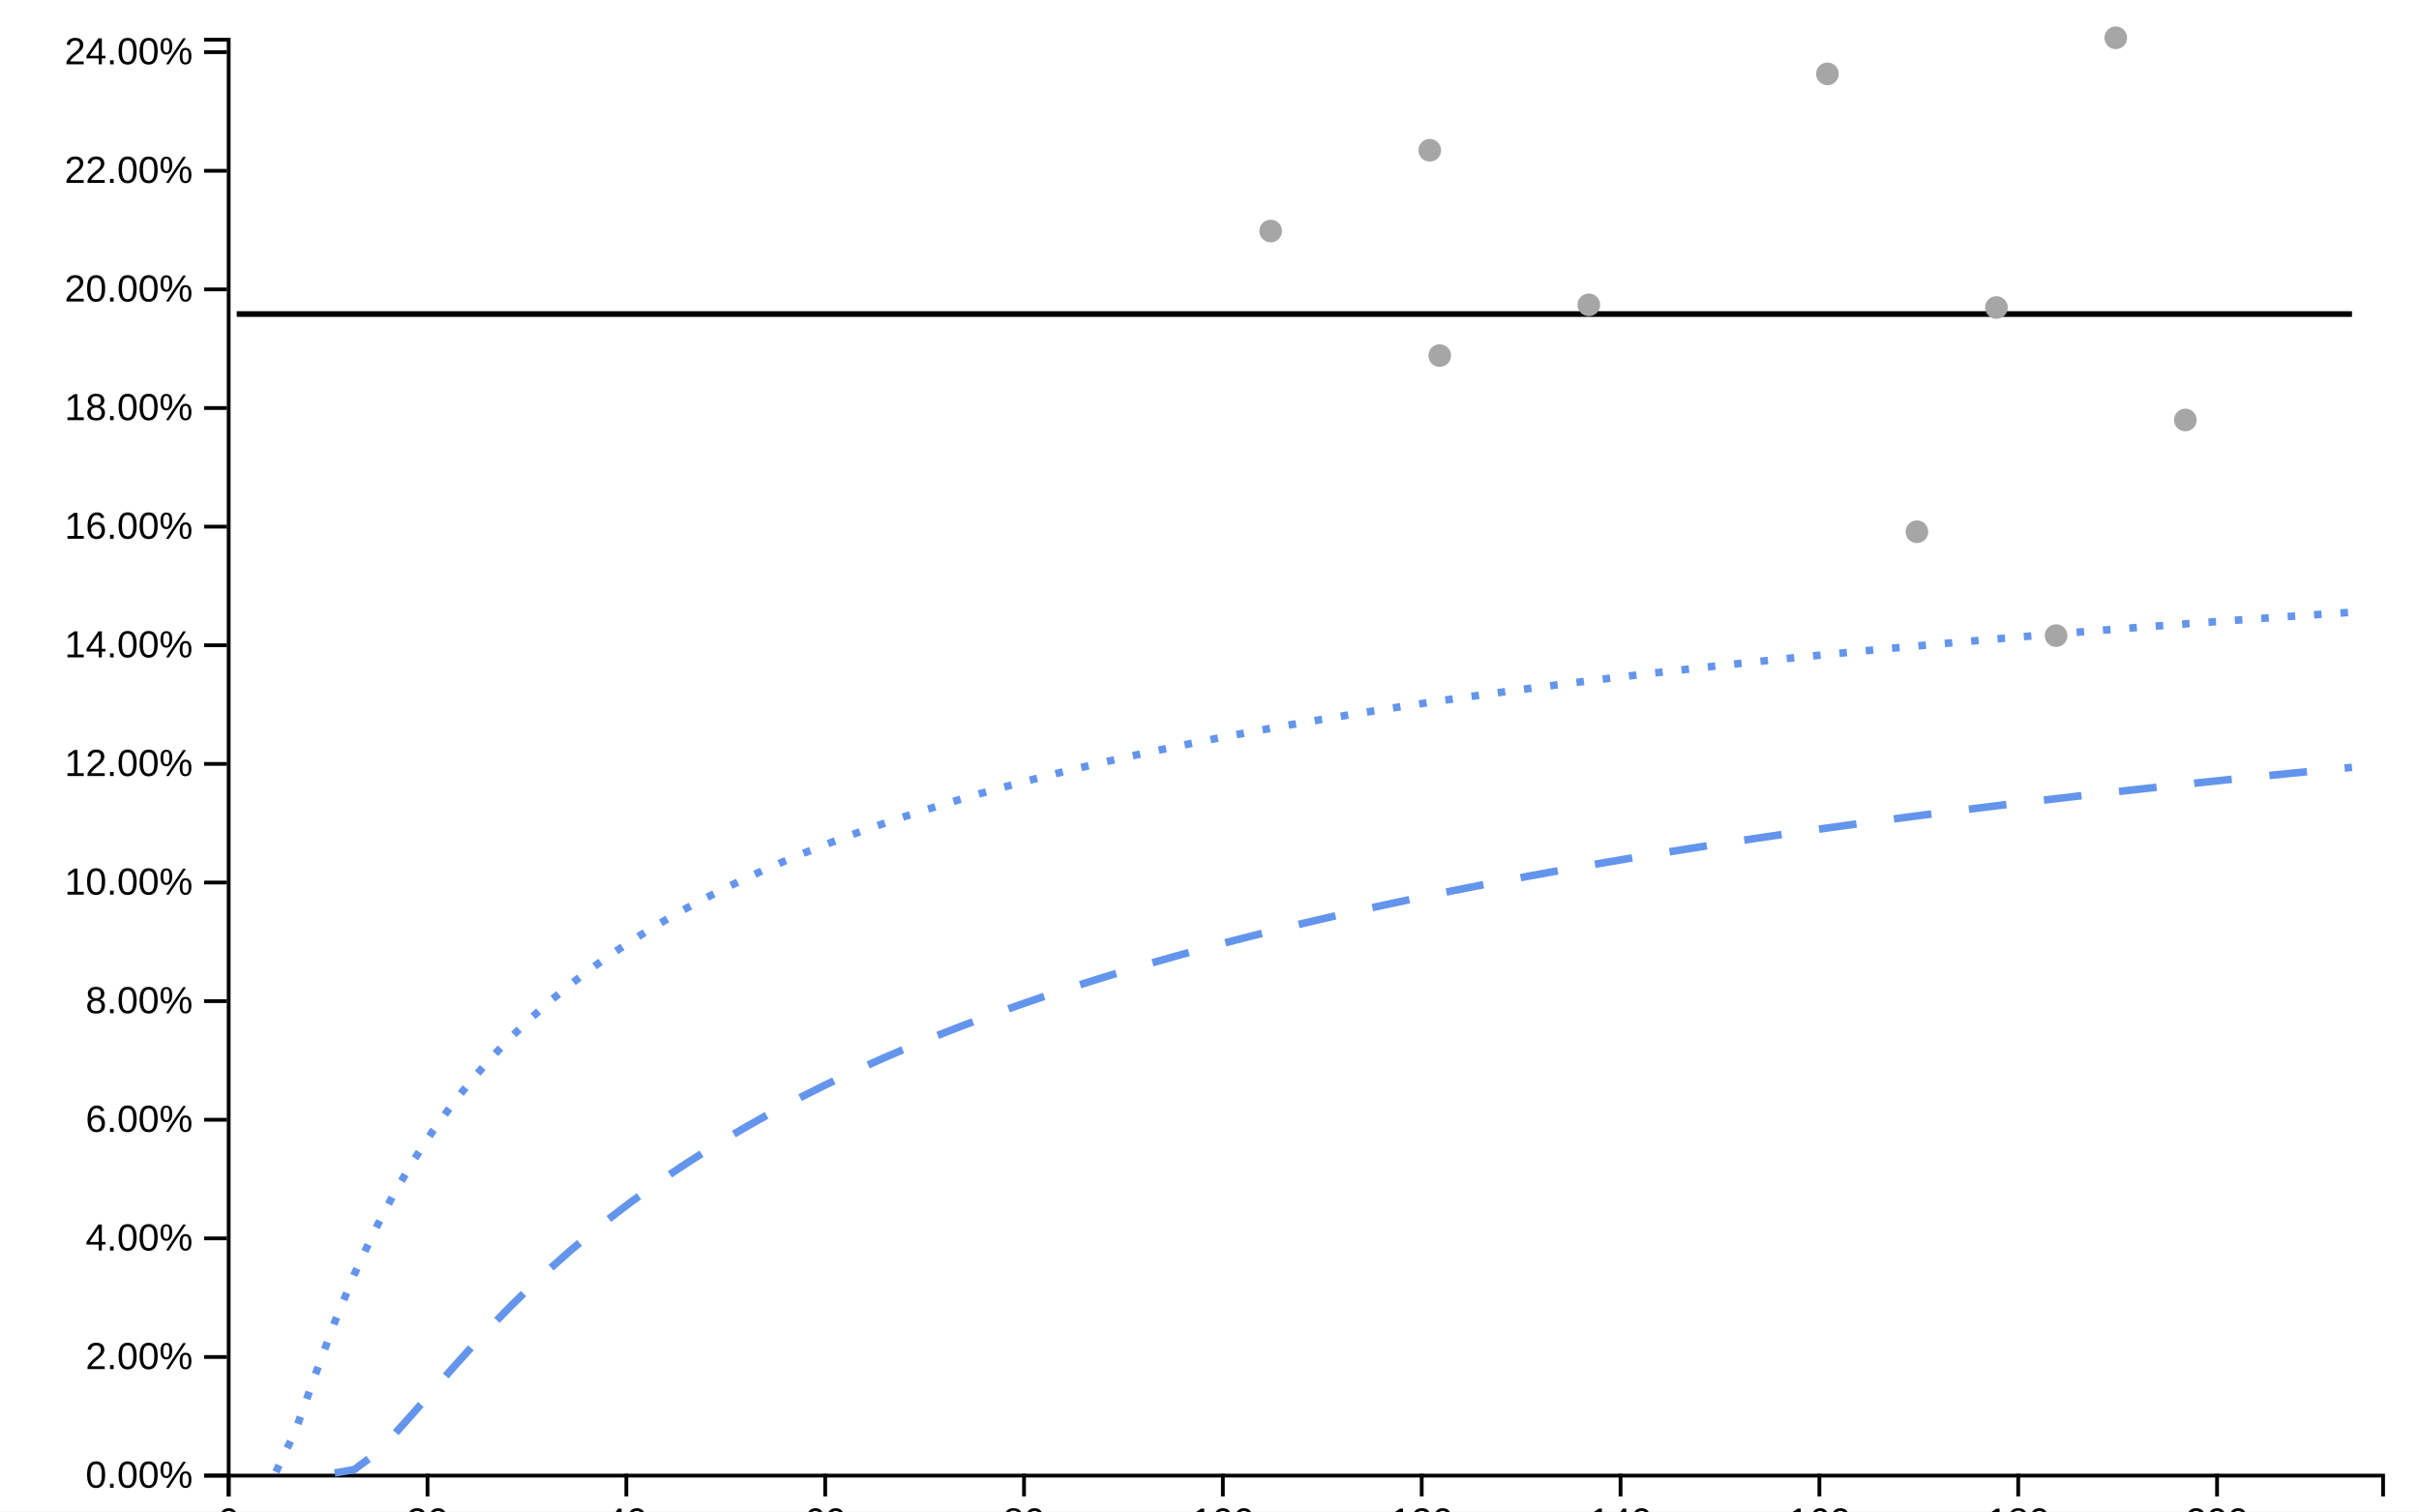
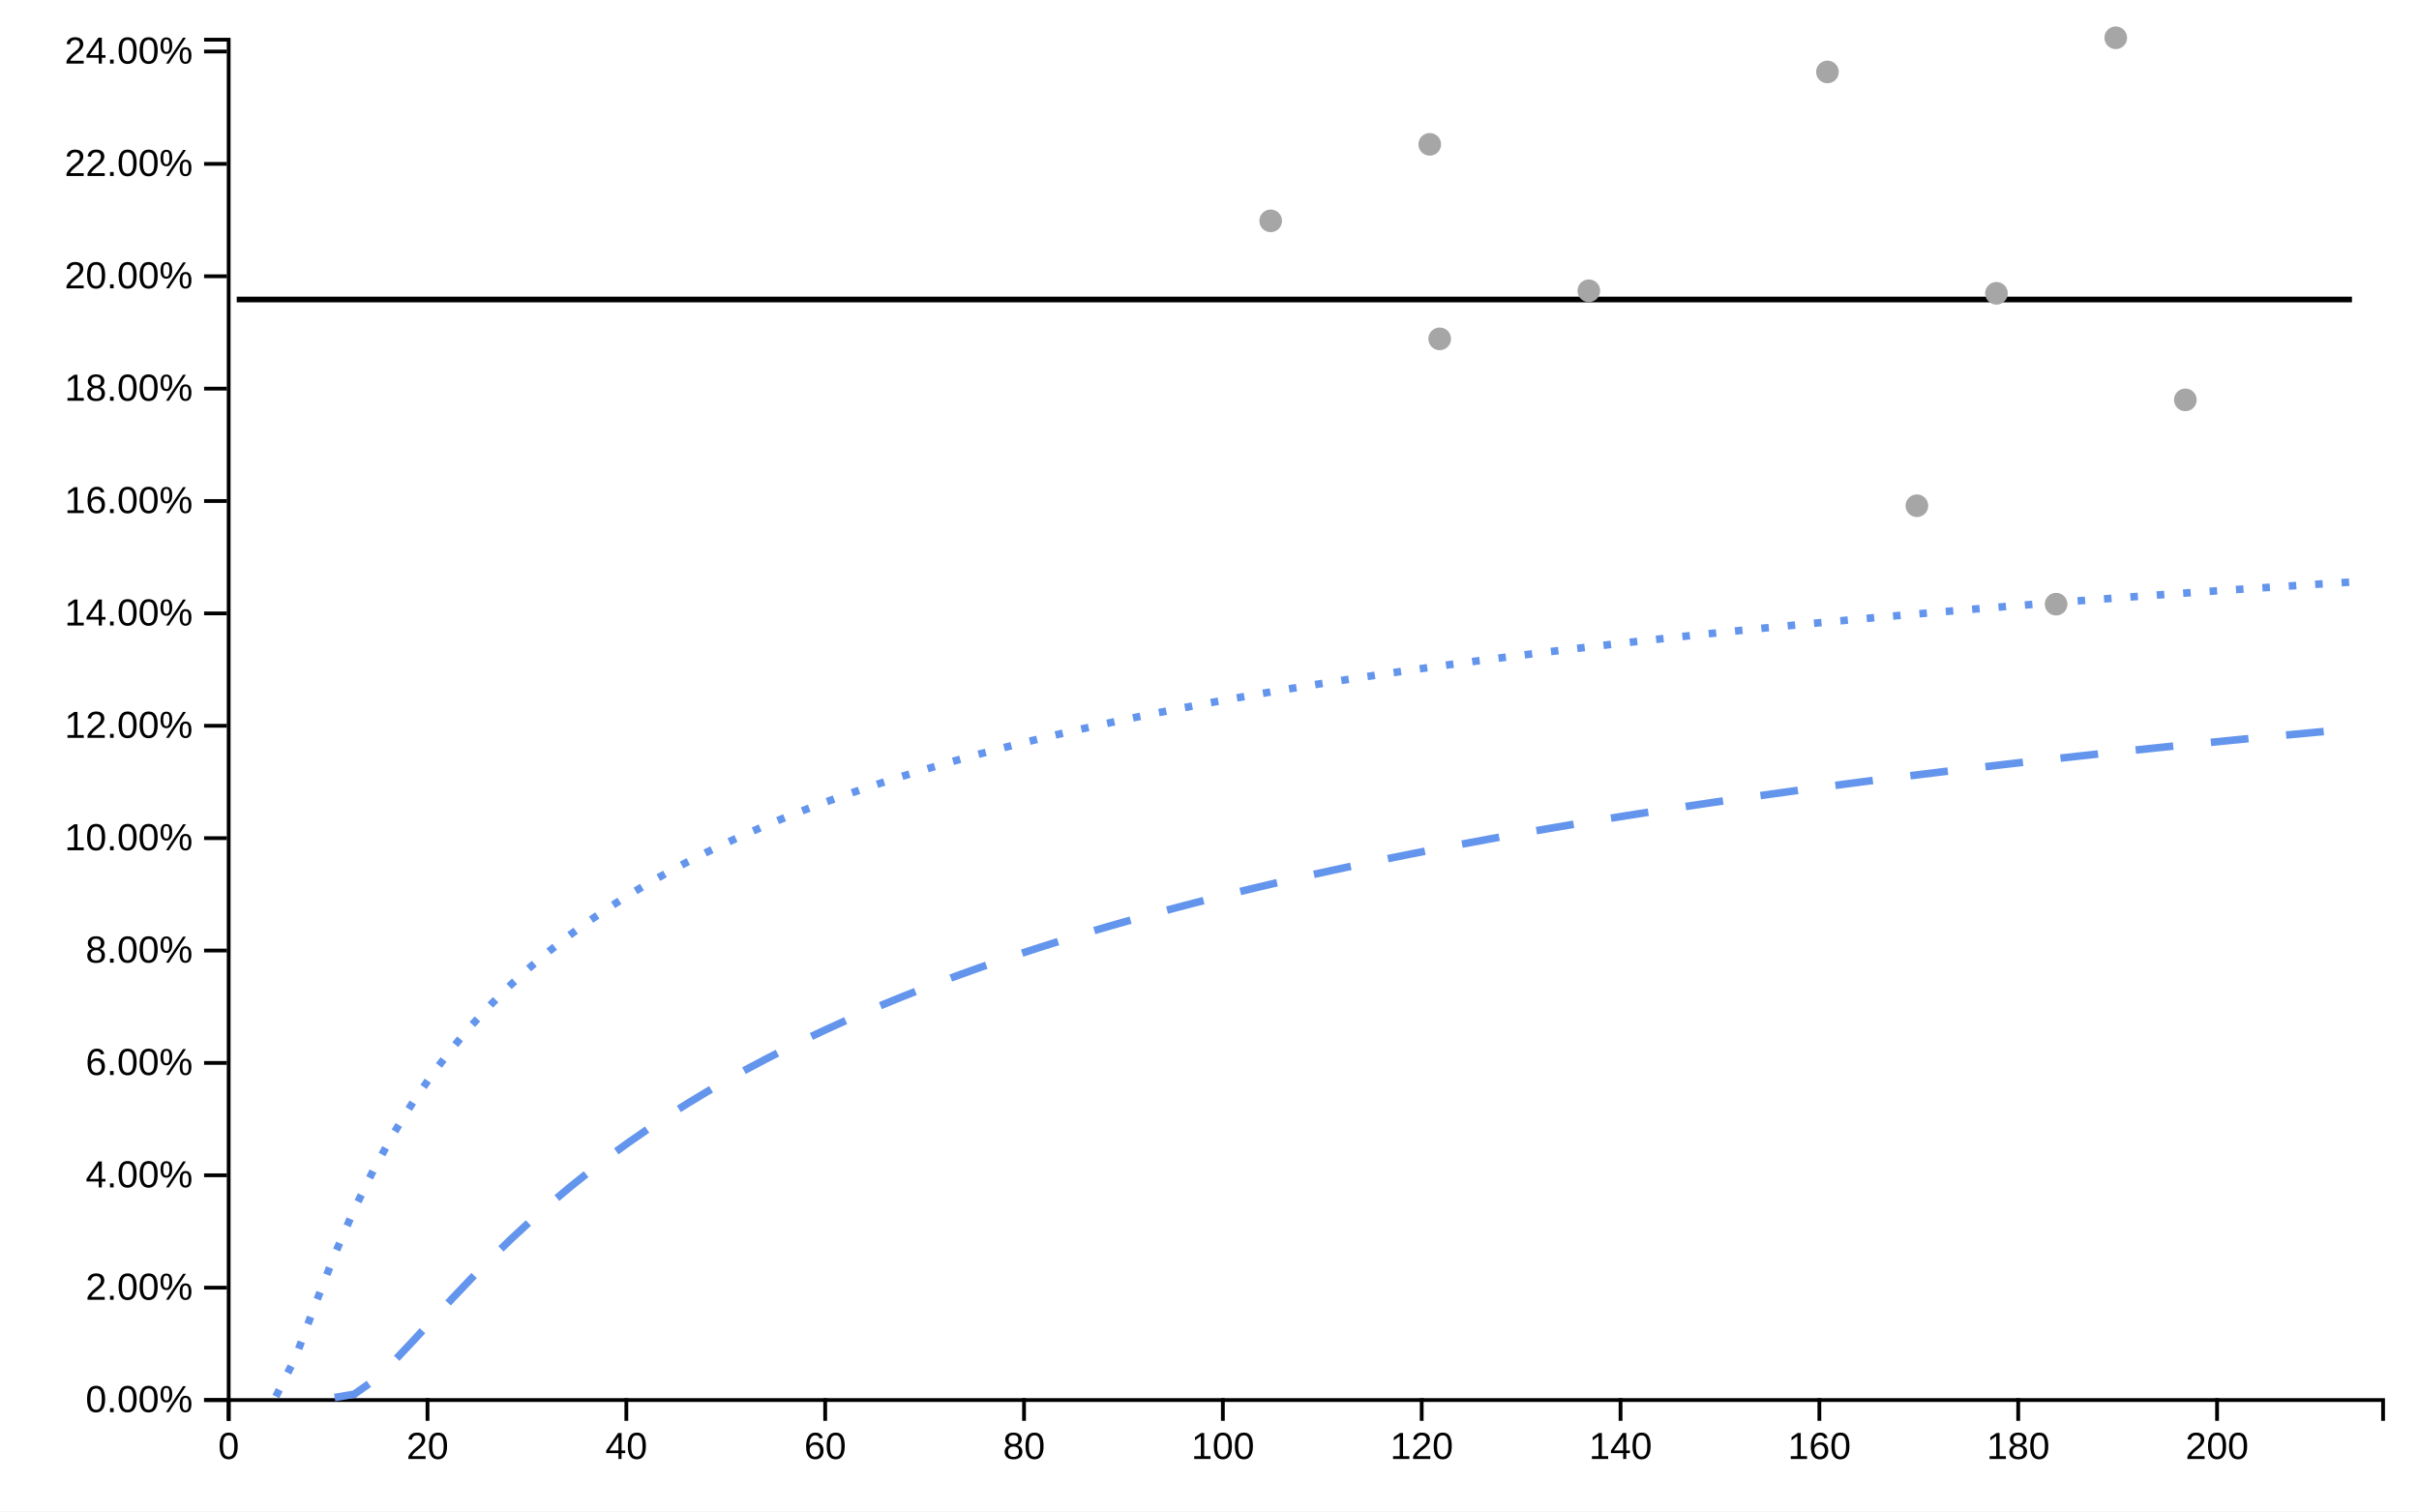
<svg xmlns="http://www.w3.org/2000/svg" viewBox="0 0 640 400" width="640px" height="400px">
  <rect x="0" y="0" width="100%" height="100%" fill="white" />
-   <line style="stroke-opacity:0" stroke="black" stroke-width="1px" y2="390" y1="10" x2="0" x1="0" class="ttip-line-x" />
+   <line style="stroke-opacity:0" stroke="black" stroke-width="1px" y2="370" y1="10" x2="0" x1="0" class="ttip-line-x" />
  <line style="stroke-opacity:0" stroke="black" stroke-width="1px" y2="0" y1="0" x2="630" x1="60" class="ttip-line-y" />
-   <g transform="translate(0, 390)" color="#000000" text-anchor="middle" font-family="sans-serif" font-size="10" fill="none" class="xaxisgroup">
+   <g transform="translate(0, 370)" color="#000000" text-anchor="middle" font-family="sans-serif" font-size="10" fill="none" class="xaxisgroup">
    <g class="xaxislabel">
-       <text style="text-anchor:middle;font-size:10px;font-family:'Arial', sans-serif;fill:#000000" transform="translate(320, 5)" y="0" x="0" />
+       <text style="text-anchor:middle;font-size:10px;font-family:'Arial', sans-serif;fill:#000000" transform="translate(320, 25)" y="0" x="0" />
    </g>
    <path d="M60.5,6V0.5H630.5V6" stroke="currentColor" class="domain" />
    <g transform="translate(60.5,0)" opacity="1" class="tick">
      <line y2="6" stroke="currentColor" />
      <text style="font-size:10px;font-family:'Arial', sans-serif;fill:#000000" text-anchor="middle" transform="rotate(0)" dy="0.71em" y="9" fill="currentColor">0</text>
    </g>
    <g transform="translate(113.1073,0)" opacity="1" class="tick">
      <line y2="6" stroke="currentColor" />
      <text style="font-size:10px;font-family:'Arial', sans-serif;fill:#000000" text-anchor="middle" transform="rotate(0)" dy="0.71em" y="9" fill="currentColor">20</text>
    </g>
    <g transform="translate(165.7146,0)" opacity="1" class="tick">
      <line y2="6" stroke="currentColor" />
      <text style="font-size:10px;font-family:'Arial', sans-serif;fill:#000000" text-anchor="middle" transform="rotate(0)" dy="0.71em" y="9" fill="currentColor">40</text>
    </g>
    <g transform="translate(218.3219,0)" opacity="1" class="tick">
      <line y2="6" stroke="currentColor" />
      <text style="font-size:10px;font-family:'Arial', sans-serif;fill:#000000" text-anchor="middle" transform="rotate(0)" dy="0.71em" y="9" fill="currentColor">60</text>
    </g>
    <g transform="translate(270.9292,0)" opacity="1" class="tick">
      <line y2="6" stroke="currentColor" />
      <text style="font-size:10px;font-family:'Arial', sans-serif;fill:#000000" text-anchor="middle" transform="rotate(0)" dy="0.71em" y="9" fill="currentColor">80</text>
    </g>
    <g transform="translate(323.5365,0)" opacity="1" class="tick">
      <line y2="6" stroke="currentColor" />
      <text style="font-size:10px;font-family:'Arial', sans-serif;fill:#000000" text-anchor="middle" transform="rotate(0)" dy="0.71em" y="9" fill="currentColor">100</text>
    </g>
    <g transform="translate(376.1437,0)" opacity="1" class="tick">
      <line y2="6" stroke="currentColor" />
      <text style="font-size:10px;font-family:'Arial', sans-serif;fill:#000000" text-anchor="middle" transform="rotate(0)" dy="0.71em" y="9" fill="currentColor">120</text>
    </g>
    <g transform="translate(428.751,0)" opacity="1" class="tick">
      <line y2="6" stroke="currentColor" />
      <text style="font-size:10px;font-family:'Arial', sans-serif;fill:#000000" text-anchor="middle" transform="rotate(0)" dy="0.71em" y="9" fill="currentColor">140</text>
    </g>
    <g transform="translate(481.3583,0)" opacity="1" class="tick">
      <line y2="6" stroke="currentColor" />
      <text style="font-size:10px;font-family:'Arial', sans-serif;fill:#000000" text-anchor="middle" transform="rotate(0)" dy="0.71em" y="9" fill="currentColor">160</text>
    </g>
    <g transform="translate(533.9656,0)" opacity="1" class="tick">
      <line y2="6" stroke="currentColor" />
      <text style="font-size:10px;font-family:'Arial', sans-serif;fill:#000000" text-anchor="middle" transform="rotate(0)" dy="0.71em" y="9" fill="currentColor">180</text>
    </g>
    <g transform="translate(586.5729,0)" opacity="1" class="tick">
      <line y2="6" stroke="currentColor" />
      <text style="font-size:10px;font-family:'Arial', sans-serif;fill:#000000" text-anchor="middle" transform="rotate(0)" dy="0.71em" y="9" fill="currentColor">200</text>
    </g>
  </g>
  <g transform="translate(60, 0)" color="#000000" text-anchor="end" font-family="sans-serif" font-size="10" fill="none" class="yaxisgroup">
    <g class="yaxislabel">
      <text style="text-anchor:middle;font-size:10px;font-family:'Arial', sans-serif;fill:#000000" transform="rotate(-90, -45, 200)" y="200" x="-45" />
    </g>
-     <path d="M-6,390.5H0.5V10.5H-6" stroke="currentColor" class="domain" />
-     <g transform="translate(0,390.5)" opacity="1" class="tick">
+     <path d="M-6,370.5H0.5V10.5H-6" stroke="currentColor" class="domain" />
+     <g transform="translate(0,370.5)" opacity="1" class="tick">
      <line x2="-6" stroke="currentColor" />
      <text transform="rotate(0)" style="text-anchor:right;font-size:10px;font-family:'Arial', sans-serif;fill:#000000" dy="0.32em" x="-9" fill="currentColor">0.00%</text>
    </g>
-     <g transform="translate(0,359.1087)" opacity="1" class="tick">
+     <g transform="translate(0,340.7609)" opacity="1" class="tick">
      <line x2="-6" stroke="currentColor" />
      <text transform="rotate(0)" style="text-anchor:right;font-size:10px;font-family:'Arial', sans-serif;fill:#000000" dy="0.32em" x="-9" fill="currentColor">2.00%</text>
    </g>
-     <g transform="translate(0,327.7174)" opacity="1" class="tick">
+     <g transform="translate(0,311.0217)" opacity="1" class="tick">
      <line x2="-6" stroke="currentColor" />
      <text transform="rotate(0)" style="text-anchor:right;font-size:10px;font-family:'Arial', sans-serif;fill:#000000" dy="0.32em" x="-9" fill="currentColor">4.00%</text>
    </g>
-     <g transform="translate(0,296.3261)" opacity="1" class="tick">
+     <g transform="translate(0,281.2826)" opacity="1" class="tick">
      <line x2="-6" stroke="currentColor" />
      <text transform="rotate(0)" style="text-anchor:right;font-size:10px;font-family:'Arial', sans-serif;fill:#000000" dy="0.32em" x="-9" fill="currentColor">6.00%</text>
    </g>
-     <g transform="translate(0,264.9348)" opacity="1" class="tick">
+     <g transform="translate(0,251.5435)" opacity="1" class="tick">
      <line x2="-6" stroke="currentColor" />
      <text transform="rotate(0)" style="text-anchor:right;font-size:10px;font-family:'Arial', sans-serif;fill:#000000" dy="0.32em" x="-9" fill="currentColor">8.00%</text>
    </g>
-     <g transform="translate(0,233.5435)" opacity="1" class="tick">
+     <g transform="translate(0,221.8043)" opacity="1" class="tick">
      <line x2="-6" stroke="currentColor" />
      <text transform="rotate(0)" style="text-anchor:right;font-size:10px;font-family:'Arial', sans-serif;fill:#000000" dy="0.32em" x="-9" fill="currentColor">10.00%</text>
    </g>
-     <g transform="translate(0,202.1522)" opacity="1" class="tick">
+     <g transform="translate(0,192.0652)" opacity="1" class="tick">
      <line x2="-6" stroke="currentColor" />
      <text transform="rotate(0)" style="text-anchor:right;font-size:10px;font-family:'Arial', sans-serif;fill:#000000" dy="0.32em" x="-9" fill="currentColor">12.00%</text>
    </g>
-     <g transform="translate(0,170.7609)" opacity="1" class="tick">
+     <g transform="translate(0,162.3261)" opacity="1" class="tick">
      <line x2="-6" stroke="currentColor" />
      <text transform="rotate(0)" style="text-anchor:right;font-size:10px;font-family:'Arial', sans-serif;fill:#000000" dy="0.32em" x="-9" fill="currentColor">14.00%</text>
    </g>
-     <g transform="translate(0,139.3696)" opacity="1" class="tick">
+     <g transform="translate(0,132.587)" opacity="1" class="tick">
      <line x2="-6" stroke="currentColor" />
      <text transform="rotate(0)" style="text-anchor:right;font-size:10px;font-family:'Arial', sans-serif;fill:#000000" dy="0.32em" x="-9" fill="currentColor">16.00%</text>
    </g>
-     <g transform="translate(0,107.9783)" opacity="1" class="tick">
+     <g transform="translate(0,102.8478)" opacity="1" class="tick">
      <line x2="-6" stroke="currentColor" />
      <text transform="rotate(0)" style="text-anchor:right;font-size:10px;font-family:'Arial', sans-serif;fill:#000000" dy="0.32em" x="-9" fill="currentColor">18.00%</text>
    </g>
-     <g transform="translate(0,76.58696)" opacity="1" class="tick">
+     <g transform="translate(0,73.1087)" opacity="1" class="tick">
      <line x2="-6" stroke="currentColor" />
      <text transform="rotate(0)" style="text-anchor:right;font-size:10px;font-family:'Arial', sans-serif;fill:#000000" dy="0.32em" x="-9" fill="currentColor">20.00%</text>
    </g>
-     <g transform="translate(0,45.19565)" opacity="1" class="tick">
+     <g transform="translate(0,43.36957)" opacity="1" class="tick">
      <line x2="-6" stroke="currentColor" />
      <text transform="rotate(0)" style="text-anchor:right;font-size:10px;font-family:'Arial', sans-serif;fill:#000000" dy="0.32em" x="-9" fill="currentColor">22.00%</text>
    </g>
-     <g transform="translate(0,13.80435)" opacity="1" class="tick">
+     <g transform="translate(0,13.63043)" opacity="1" class="tick">
      <line x2="-6" stroke="currentColor" />
      <text transform="rotate(0)" style="text-anchor:right;font-size:10px;font-family:'Arial', sans-serif;fill:#000000" dy="0.32em" x="-9" fill="currentColor">24.00%</text>
    </g>
  </g>
  <g class="linesgroup">
-     <path style="stroke-opacity:1" stroke-dasharray="10 0" stroke-width="1.5" stroke="#000000" fill="none" d="M62.63,83.107L67.812,83.107L72.994,83.107L78.176,83.107L83.358,83.107L88.539,83.107L93.721,83.107L98.903,83.107L104.085,83.107L109.267,83.107L114.449,83.107L119.63,83.107L124.812,83.107L129.994,83.107L135.176,83.107L140.358,83.107L145.539,83.107L150.721,83.107L155.903,83.107L161.085,83.107L166.267,83.107L171.449,83.107L176.63,83.107L181.812,83.107L186.994,83.107L192.176,83.107L197.358,83.107L202.539,83.107L207.721,83.107L212.903,83.107L218.085,83.107L223.267,83.107L228.449,83.107L233.63,83.107L238.812,83.107L243.994,83.107L249.176,83.107L254.358,83.107L259.539,83.107L264.721,83.107L269.903,83.107L275.085,83.107L280.267,83.107L285.449,83.107L290.63,83.107L295.812,83.107L300.994,83.107L306.176,83.107L311.358,83.107L316.539,83.107L321.721,83.107L326.903,83.107L332.085,83.107L336.188,83.107L337.267,83.107L342.449,83.107L347.63,83.107L352.812,83.107L357.994,83.107L363.176,83.107L368.358,83.107L373.539,83.107L378.274,83.107L378.721,83.107L380.904,83.107L383.903,83.107L389.085,83.107L394.267,83.107L399.449,83.107L404.63,83.107L409.812,83.107L414.994,83.107L420.176,83.107L420.36,83.107L425.358,83.107L430.539,83.107L435.721,83.107L440.903,83.107L446.085,83.107L451.267,83.107L456.449,83.107L461.63,83.107L466.812,83.107L471.994,83.107L477.176,83.107L482.358,83.107L483.489,83.107L487.539,83.107L492.721,83.107L497.903,83.107L503.085,83.107L507.162,83.107L508.267,83.107L513.449,83.107L518.63,83.107L523.812,83.107L528.205,83.107L528.994,83.107L534.176,83.107L539.358,83.107L543.987,83.107L544.539,83.107L549.721,83.107L554.903,83.107L559.769,83.107L560.085,83.107L565.267,83.107L570.449,83.107L575.63,83.107L578.182,83.107L580.812,83.107L585.994,83.107L591.176,83.107L596.358,83.107L601.539,83.107L606.721,83.107L611.903,83.107L617.085,83.107L622.267,83.107" />
-     <path style="stroke-opacity:1" stroke-dasharray="10 10" stroke-width="2" stroke="#6495ED" fill="none" d="M88.539,389.808L93.721,388.898L98.903,385.037L104.085,379.822L109.267,374.039L114.449,368.09L119.63,362.185L124.812,356.436L129.994,350.896L135.176,345.591L140.358,340.527L145.539,335.702L150.721,331.108L155.903,326.734L161.085,322.567L166.267,318.597L171.449,314.809L176.63,311.194L181.812,307.738L186.994,304.433L192.176,301.269L197.358,298.235L202.539,295.325L207.721,292.53L212.903,289.844L218.085,287.259L223.267,284.769L228.449,282.37L233.63,280.056L238.812,277.821L243.994,275.663L249.176,273.575L254.358,271.556L259.539,269.601L264.721,267.706L269.903,265.87L275.085,264.088L280.267,262.359L285.449,260.679L290.63,259.047L295.812,257.46L300.994,255.916L306.176,254.414L311.358,252.951L316.539,251.526L321.721,250.137L326.903,248.782L332.085,247.461L336.188,246.438L337.267,246.172L342.449,244.914L347.63,243.685L352.812,242.484L357.994,241.31L363.176,240.163L368.358,239.041L373.539,237.943L378.274,236.961L378.721,236.869L380.904,236.423L383.903,235.817L389.085,234.787L394.267,233.779L399.449,232.79L404.63,231.822L409.812,230.872L414.994,229.941L420.176,229.028L420.36,228.996L425.358,228.132L430.539,227.252L435.721,226.389L440.903,225.542L446.085,224.71L451.267,223.892L456.449,223.089L461.63,222.3L466.812,221.525L471.994,220.762L477.176,220.013L482.358,219.276L483.489,219.116L487.539,218.551L492.721,217.837L497.903,217.135L503.085,216.445L507.162,215.909L508.267,215.765L513.449,215.095L518.63,214.436L523.812,213.787L528.205,213.245L528.994,213.148L534.176,212.518L539.358,211.897L543.987,211.351L544.539,211.286L549.721,210.683L554.903,210.089L559.769,209.539L560.085,209.504L565.267,208.927L570.449,208.357L575.63,207.796L578.182,207.522L580.812,207.242L585.994,206.696L591.176,206.157L596.358,205.625L601.539,205.1L606.721,204.582L611.903,204.071L617.085,203.566L622.267,203.068" />
+     <path style="stroke-opacity:1" stroke-dasharray="10 0" stroke-width="1.5" stroke="#000000" fill="none" d="M62.63,79.26L67.812,79.26L72.994,79.26L78.176,79.26L83.358,79.26L88.539,79.26L93.721,79.26L98.903,79.26L104.085,79.26L109.267,79.26L114.449,79.26L119.63,79.26L124.812,79.26L129.994,79.26L135.176,79.26L140.358,79.26L145.539,79.26L150.721,79.26L155.903,79.26L161.085,79.26L166.267,79.26L171.449,79.26L176.63,79.26L181.812,79.26L186.994,79.26L192.176,79.26L197.358,79.26L202.539,79.26L207.721,79.26L212.903,79.26L218.085,79.26L223.267,79.26L228.449,79.26L233.63,79.26L238.812,79.26L243.994,79.26L249.176,79.26L254.358,79.26L259.539,79.26L264.721,79.26L269.903,79.26L275.085,79.26L280.267,79.26L285.449,79.26L290.63,79.26L295.812,79.26L300.994,79.26L306.176,79.26L311.358,79.26L316.539,79.26L321.721,79.26L326.903,79.26L332.085,79.26L336.188,79.26L337.267,79.26L342.449,79.26L347.63,79.26L352.812,79.26L357.994,79.26L363.176,79.26L368.358,79.26L373.539,79.26L378.274,79.26L378.721,79.26L380.904,79.26L383.903,79.26L389.085,79.26L394.267,79.26L399.449,79.26L404.63,79.26L409.812,79.26L414.994,79.26L420.176,79.26L420.36,79.26L425.358,79.26L430.539,79.26L435.721,79.26L440.903,79.26L446.085,79.26L451.267,79.26L456.449,79.26L461.63,79.26L466.812,79.26L471.994,79.26L477.176,79.26L482.358,79.26L483.489,79.26L487.539,79.26L492.721,79.26L497.903,79.26L503.085,79.26L507.162,79.26L508.267,79.26L513.449,79.26L518.63,79.26L523.812,79.26L528.205,79.26L528.994,79.26L534.176,79.26L539.358,79.26L543.987,79.26L544.539,79.26L549.721,79.26L554.903,79.26L559.769,79.26L560.085,79.26L565.267,79.26L570.449,79.26L575.63,79.26L578.182,79.26L580.812,79.26L585.994,79.26L591.176,79.26L596.358,79.26L601.539,79.26L606.721,79.26L611.903,79.26L617.085,79.26L622.267,79.26" />
+     <path style="stroke-opacity:1" stroke-dasharray="10 10" stroke-width="2" stroke="#6495ED" fill="none" d="M88.539,369.819L93.721,368.956L98.903,365.298L104.085,360.358L109.267,354.879L114.449,349.243L119.63,343.649L124.812,338.202L129.994,332.954L135.176,327.928L140.358,323.131L145.539,318.56L150.721,314.207L155.903,310.063L161.085,306.116L166.267,302.355L171.449,298.767L176.63,295.341L181.812,292.068L186.994,288.937L192.176,285.939L197.358,283.065L202.539,280.308L207.721,277.66L212.903,275.115L218.085,272.666L223.267,270.308L228.449,268.035L233.63,265.842L238.812,263.726L243.994,261.68L249.176,259.703L254.358,257.79L259.539,255.938L264.721,254.143L269.903,252.403L275.085,250.715L280.267,249.077L285.449,247.485L290.63,245.939L295.812,244.436L300.994,242.973L306.176,241.55L311.358,240.164L316.539,238.814L321.721,237.498L326.903,236.215L332.085,234.963L336.188,233.994L337.267,233.742L342.449,232.55L347.63,231.385L352.812,230.248L357.994,229.136L363.176,228.049L368.358,226.986L373.539,225.946L378.274,225.015L378.721,224.928L380.904,224.506L383.903,223.932L389.085,222.956L394.267,222.001L399.449,221.065L404.63,220.147L409.812,219.247L414.994,218.365L420.176,217.5L420.36,217.469L425.358,216.651L430.539,215.818L435.721,215L440.903,214.198L446.085,213.409L451.267,212.635L456.449,211.874L461.63,211.127L466.812,210.392L471.994,209.67L477.176,208.96L482.358,208.261L483.489,208.11L487.539,207.574L492.721,206.898L497.903,206.233L503.085,205.579L507.162,205.071L508.267,204.935L513.449,204.301L518.63,203.676L523.812,203.061L528.205,202.547L528.994,202.456L534.176,201.859L539.358,201.271L543.987,200.753L544.539,200.692L549.721,200.121L554.903,199.558L559.769,199.037L560.085,199.004L565.267,198.457L570.449,197.917L575.63,197.386L578.182,197.126L580.812,196.861L585.994,196.343L591.176,195.833L596.358,195.329L601.539,194.832L606.721,194.341L611.903,193.857L617.085,193.378L622.267,192.906" />
    <path style="stroke-opacity:1" stroke-dasharray="10 10" stroke-width="2" stroke="#6495ED" fill="none" />
-     <path style="stroke-opacity:1" stroke-dasharray="2 5" stroke-width="2" stroke="#6495ED" fill="none" d="M72.994,389.54L78.176,378.626L83.358,363.956L88.539,349.903L93.721,337.269L98.903,326.072L104.085,316.146L109.267,307.309L114.449,299.393L119.63,292.259L124.812,285.791L129.994,279.894L135.176,274.491L140.358,269.518L145.539,264.921L150.721,260.655L155.903,256.682L161.085,252.97L166.267,249.493L171.449,246.225L176.63,243.148L181.812,240.242L186.994,237.493L192.176,234.887L197.358,232.412L202.539,230.057L207.721,227.813L212.903,225.672L218.085,223.624L223.267,221.665L228.449,219.788L233.63,217.986L238.812,216.256L243.994,214.593L249.176,212.991L254.358,211.448L259.539,209.961L264.721,208.524L269.903,207.137L275.085,205.796L280.267,204.499L285.449,203.242L290.63,202.025L295.812,200.845L300.994,199.7L306.176,198.589L311.358,197.509L316.539,196.46L321.721,195.44L326.903,194.448L332.085,193.482L336.188,192.735L337.267,192.541L342.449,191.624L347.63,190.731L352.812,189.859L357.994,189.009L363.176,188.18L368.358,187.37L373.539,186.579L378.274,185.871L378.721,185.805L380.904,185.485L383.903,185.05L389.085,184.311L394.267,183.588L399.449,182.881L404.63,182.189L409.812,181.511L414.994,180.848L420.176,180.198L420.36,180.175L425.358,179.56L430.539,178.936L435.721,178.324L440.903,177.723L446.085,177.134L451.267,176.556L456.449,175.989L461.63,175.432L466.812,174.886L471.994,174.349L477.176,173.821L482.358,173.303L483.489,173.191L487.539,172.794L492.721,172.293L497.903,171.801L503.085,171.317L507.162,170.942L508.267,170.841L513.449,170.373L518.63,169.912L523.812,169.459L528.205,169.08L528.994,169.012L534.176,168.573L539.358,168.141L543.987,167.76L544.539,167.715L549.721,167.296L554.903,166.882L559.769,166.5L560.085,166.475L565.267,166.074L570.449,165.679L575.63,165.29L578.182,165.1L580.812,164.906L585.994,164.527L591.176,164.154L596.358,163.786L601.539,163.423L606.721,163.065L611.903,162.712L617.085,162.363L622.267,162.019" />
+     <path style="stroke-opacity:1" stroke-dasharray="2 5" stroke-width="2" stroke="#6495ED" fill="none" d="M72.994,369.564L78.176,359.225L83.358,345.327L88.539,332.013L93.721,320.045L98.903,309.436L104.085,300.033L109.267,291.661L114.449,284.162L119.63,277.403L124.812,271.275L129.994,265.689L135.176,260.571L140.358,255.859L145.539,251.504L150.721,247.462L155.903,243.698L161.085,240.182L166.267,236.888L171.449,233.792L176.63,230.877L181.812,228.124L186.994,225.52L192.176,223.051L197.358,220.706L202.539,218.475L207.721,216.349L212.903,214.32L218.085,212.381L223.267,210.525L228.449,208.746L233.63,207.04L238.812,205.401L243.994,203.825L249.176,202.307L254.358,200.846L259.539,199.436L264.721,198.076L269.903,196.762L275.085,195.491L280.267,194.262L285.449,193.072L290.63,191.918L295.812,190.801L300.994,189.716L306.176,188.663L311.358,187.64L316.539,186.647L321.721,185.68L326.903,184.74L332.085,183.825L336.188,183.117L337.267,182.933L342.449,182.065L347.63,181.219L352.812,180.393L357.994,179.588L363.176,178.802L368.358,178.034L373.539,177.285L378.274,176.615L378.721,176.553L380.904,176.249L383.903,175.837L389.085,175.137L394.267,174.452L399.449,173.782L404.63,173.126L409.812,172.484L414.994,171.856L420.176,171.24L420.36,171.218L425.358,170.636L430.539,170.045L435.721,169.465L440.903,168.896L446.085,168.338L451.267,167.79L456.449,167.253L461.63,166.725L466.812,166.207L471.994,165.699L477.176,165.199L482.358,164.708L483.489,164.602L487.539,164.226L492.721,163.751L497.903,163.285L503.085,162.826L507.162,162.471L508.267,162.376L513.449,161.932L518.63,161.495L523.812,161.066L528.205,160.707L528.994,160.643L534.176,160.227L539.358,159.818L543.987,159.457L544.539,159.414L549.721,159.017L554.903,158.625L559.769,158.263L560.085,158.24L565.267,157.86L570.449,157.486L575.63,157.117L578.182,156.937L580.812,156.753L585.994,156.394L591.176,156.041L596.358,155.692L601.539,155.348L606.721,155.009L611.903,154.674L617.085,154.344L622.267,154.018" />
    <path style="stroke-opacity:1" stroke-dasharray="2 5" stroke-width="2" stroke="#6495ED" fill="none" />
-     <text dy="0px" dx="10px" text-anchor="start" font-family="'Arial', sans-serif" font-size="10px" fill="#000000" y="83.107" x="622.267" />
-     <text dy="0px" dx="10px" text-anchor="start" font-family="'Arial', sans-serif" font-size="10px" fill="#000000" y="203.068" x="622.267" />
-     <text dy="0px" dx="10px" text-anchor="start" font-family="'Arial', sans-serif" font-size="10px" fill="#000000" y="-58.123" x="622.267" />
-     <text dy="0px" dx="10px" text-anchor="start" font-family="'Arial', sans-serif" font-size="10px" fill="#000000" y="162.019" x="622.267" />
-     <text dy="0px" dx="10px" text-anchor="start" font-family="'Arial', sans-serif" font-size="10px" fill="#000000" y="-4.38" x="622.267" />
+     <text dy="0px" dx="10px" text-anchor="start" font-family="'Arial', sans-serif" font-size="10px" fill="#000000" y="79.26" x="622.267" />
+     <text dy="0px" dx="10px" text-anchor="start" font-family="'Arial', sans-serif" font-size="10px" fill="#000000" y="192.906" x="622.267" />
+     <text dy="0px" dx="10px" text-anchor="start" font-family="'Arial', sans-serif" font-size="10px" fill="#000000" y="-54.538" x="622.267" />
+     <text dy="0px" dx="10px" text-anchor="start" font-family="'Arial', sans-serif" font-size="10px" fill="#000000" y="154.018" x="622.267" />
+     <text dy="0px" dx="10px" text-anchor="start" font-family="'Arial', sans-serif" font-size="10px" fill="#000000" y="-3.623" x="622.267" />
  </g>
  <g class="dotsgroup">
    <g style="fill-opacity:1;stroke-opacity:1" class="dotsgroup-child">
-       <path style="fill:#A6A6A6;stroke:#A6A6A6;stroke-width:1" transform="translate(507.162, 140.7161)" d="M2.5,0A2.5,2.5,0,1,1,-2.5,0A2.5,2.5,0,1,1,2.5,0" />
+       <path style="fill:#A6A6A6;stroke:#A6A6A6;stroke-width:1" transform="translate(507.162, 133.8363)" d="M2.5,0A2.5,2.5,0,1,1,-2.5,0A2.5,2.5,0,1,1,2.5,0" />
    </g>
    <g style="fill-opacity:1;stroke-opacity:1" class="dotsgroup-child">
-       <path style="fill:#A6A6A6;stroke:#A6A6A6;stroke-width:1" transform="translate(380.9045, 94.09836)" d="M2.5,0A2.5,2.5,0,1,1,-2.5,0A2.5,2.5,0,1,1,2.5,0" />
+       <path style="fill:#A6A6A6;stroke:#A6A6A6;stroke-width:1" transform="translate(380.9045, 89.67213)" d="M2.5,0A2.5,2.5,0,1,1,-2.5,0A2.5,2.5,0,1,1,2.5,0" />
    </g>
    <g style="fill-opacity:1;stroke-opacity:1" class="dotsgroup-child">
-       <path style="fill:#A6A6A6;stroke:#A6A6A6;stroke-width:1" transform="translate(528.2049, 81.37763)" d="M2.5,0A2.5,2.5,0,1,1,-2.5,0A2.5,2.5,0,1,1,2.5,0" />
+       <path style="fill:#A6A6A6;stroke:#A6A6A6;stroke-width:1" transform="translate(528.2049, 77.62091)" d="M2.5,0A2.5,2.5,0,1,1,-2.5,0A2.5,2.5,0,1,1,2.5,0" />
    </g>
    <g style="fill-opacity:1;stroke-opacity:1" class="dotsgroup-child">
-       <path style="fill:#A6A6A6;stroke:#A6A6A6;stroke-width:1" transform="translate(543.9871, 168.2136)" d="M2.5,0A2.5,2.5,0,1,1,-2.5,0A2.5,2.5,0,1,1,2.5,0" />
+       <path style="fill:#A6A6A6;stroke:#A6A6A6;stroke-width:1" transform="translate(543.9871, 159.8866)" d="M2.5,0A2.5,2.5,0,1,1,-2.5,0A2.5,2.5,0,1,1,2.5,0" />
    </g>
    <g style="fill-opacity:1;stroke-opacity:1" class="dotsgroup-child">
-       <path style="fill:#A6A6A6;stroke:#A6A6A6;stroke-width:1" transform="translate(483.4887, 19.54361)" d="M2.5,0A2.5,2.5,0,1,1,-2.5,0A2.5,2.5,0,1,1,2.5,0" />
+       <path style="fill:#A6A6A6;stroke:#A6A6A6;stroke-width:1" transform="translate(483.4887, 19.04132)" d="M2.5,0A2.5,2.5,0,1,1,-2.5,0A2.5,2.5,0,1,1,2.5,0" />
    </g>
    <g style="fill-opacity:1;stroke-opacity:1" class="dotsgroup-child">
-       <path style="fill:#A6A6A6;stroke:#A6A6A6;stroke-width:1" transform="translate(336.1883, 61.13872)" d="M2.5,0A2.5,2.5,0,1,1,-2.5,0A2.5,2.5,0,1,1,2.5,0" />
+       <path style="fill:#A6A6A6;stroke:#A6A6A6;stroke-width:1" transform="translate(336.1883, 58.4472)" d="M2.5,0A2.5,2.5,0,1,1,-2.5,0A2.5,2.5,0,1,1,2.5,0" />
    </g>
    <g style="fill-opacity:1;stroke-opacity:1" class="dotsgroup-child">
      <path style="fill:#A6A6A6;stroke:#A6A6A6;stroke-width:1" transform="translate(559.7693, 10)" d="M2.5,0A2.5,2.5,0,1,1,-2.5,0A2.5,2.5,0,1,1,2.5,0" />
    </g>
    <g style="fill-opacity:1;stroke-opacity:1" class="dotsgroup-child">
-       <path style="fill:#A6A6A6;stroke:#A6A6A6;stroke-width:1" transform="translate(378.2741, 39.76644)" d="M2.5,0A2.5,2.5,0,1,1,-2.5,0A2.5,2.5,0,1,1,2.5,0" />
+       <path style="fill:#A6A6A6;stroke:#A6A6A6;stroke-width:1" transform="translate(378.2741, 38.19978)" d="M2.5,0A2.5,2.5,0,1,1,-2.5,0A2.5,2.5,0,1,1,2.5,0" />
    </g>
    <g style="fill-opacity:1;stroke-opacity:1" class="dotsgroup-child">
-       <path style="fill:#A6A6A6;stroke:#A6A6A6;stroke-width:1" transform="translate(420.3599, 80.66963)" d="M2.5,0A2.5,2.5,0,1,1,-2.5,0A2.5,2.5,0,1,1,2.5,0" />
+       <path style="fill:#A6A6A6;stroke:#A6A6A6;stroke-width:1" transform="translate(420.3599, 76.95017)" d="M2.5,0A2.5,2.5,0,1,1,-2.5,0A2.5,2.5,0,1,1,2.5,0" />
    </g>
    <g style="fill-opacity:1;stroke-opacity:1" class="dotsgroup-child">
-       <path style="fill:#A6A6A6;stroke:#A6A6A6;stroke-width:1" transform="translate(578.1818, 111.1432)" d="M2.5,0A2.5,2.5,0,1,1,-2.5,0A2.5,2.5,0,1,1,2.5,0" />
+       <path style="fill:#A6A6A6;stroke:#A6A6A6;stroke-width:1" transform="translate(578.1818, 105.8199)" d="M2.5,0A2.5,2.5,0,1,1,-2.5,0A2.5,2.5,0,1,1,2.5,0" />
    </g>
  </g>
</svg>
